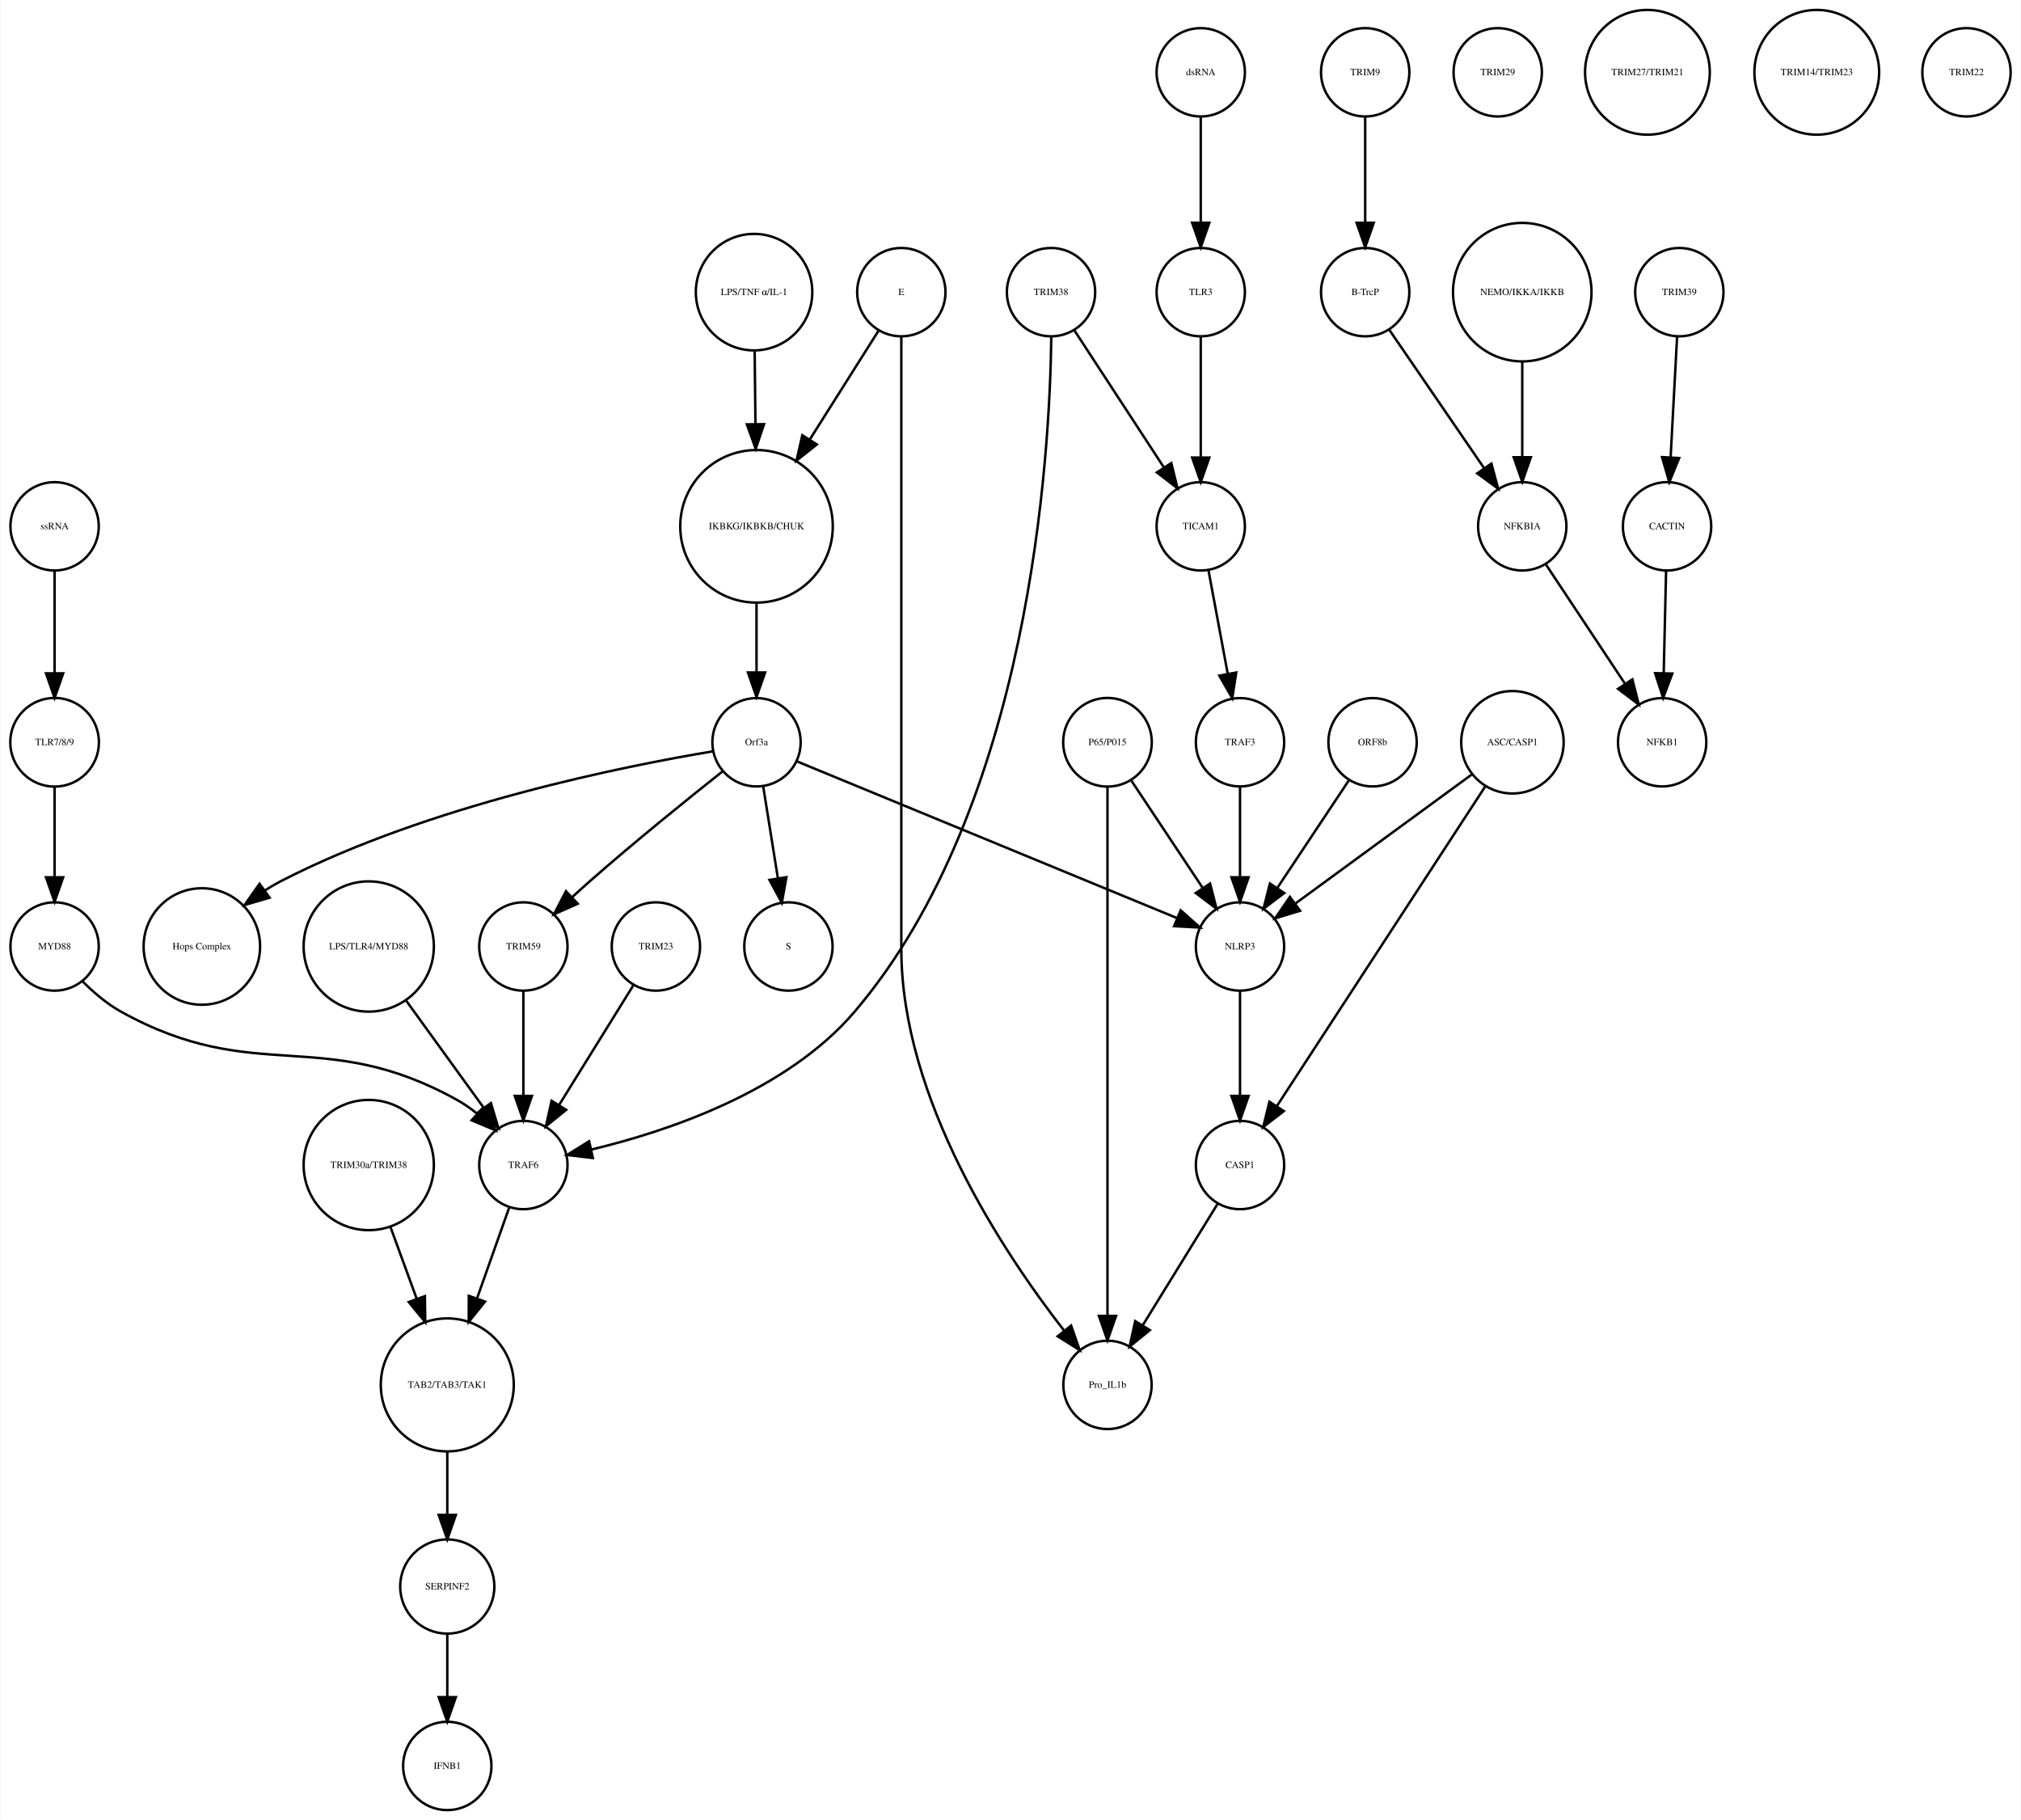
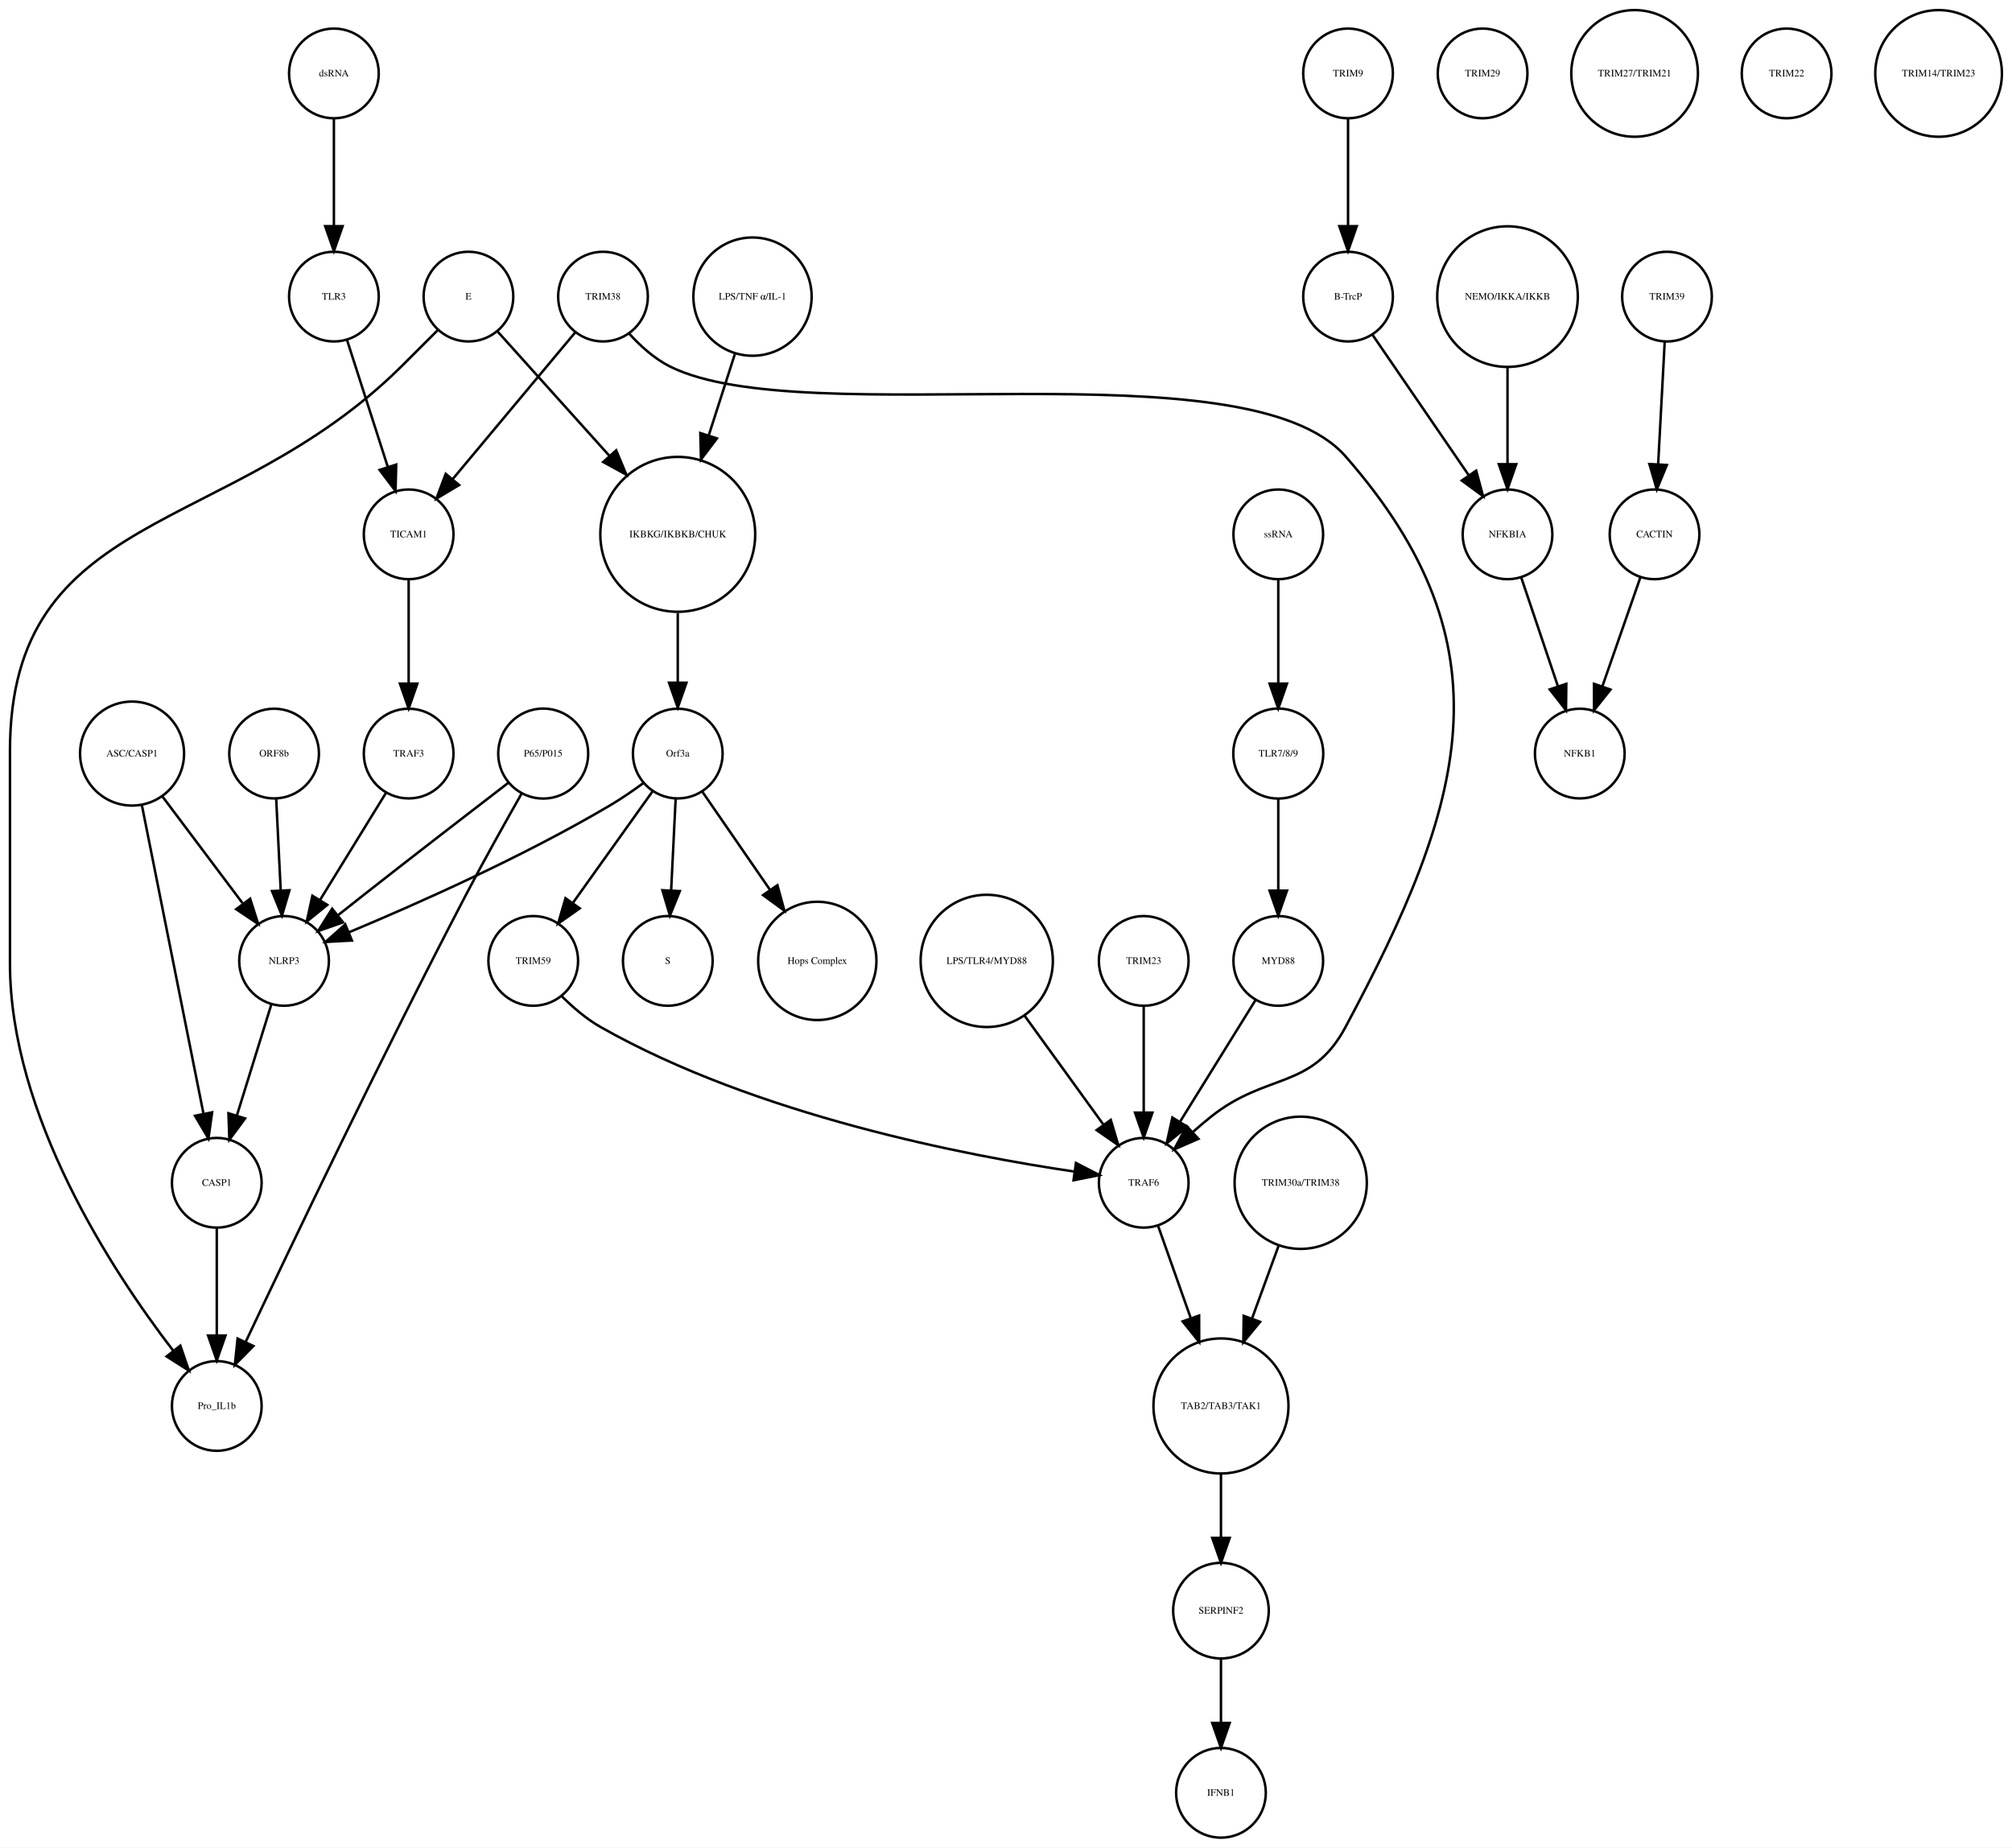
- <svg xmlns="http://www.w3.org/2000/svg" width="823pt" height="741pt" viewBox="0.00 0.00 823.03 741.41">
+ <svg xmlns="http://www.w3.org/2000/svg" width="807pt" height="741pt" viewBox="0.00 0.00 807.46 741.41">
  <g id="graph0" class="graph" transform="scale(1 1) rotate(0) translate(4 737.415)">
-     <polygon fill="white" stroke="none" points="-4,4 -4,-737.415 819.031,-737.415 819.031,4 -4,4" />
+     <polygon fill="white" stroke="none" points="-4,4 -4,-737.415 803.456,-737.415 803.456,4 -4,4" />
    <g id="node1" class="node">
-       <ellipse fill="none" stroke="black" cx="304.031" cy="-522.999" rx="31.08" ry="31.08" />
-       <text text-anchor="middle" x="304.031" y="-521.799" font-family="Times,serif" font-size="4.00">IKBKG/IKBKB/CHUK</text>
+       <ellipse fill="none" stroke="black" cx="268" cy="-522.999" rx="31.08" ry="31.08" />
+       <text text-anchor="middle" x="268" y="-521.799" font-family="Times,serif" font-size="4.00">IKBKG/IKBKB/CHUK</text>
    </g>
    <g id="node2" class="node">
-       <ellipse fill="none" stroke="black" cx="304.031" cy="-435.026" rx="18" ry="18" />
-       <text text-anchor="middle" x="304.031" y="-433.826" font-family="Times,serif" font-size="4.00">Orf3a</text>
+       <ellipse fill="none" stroke="black" cx="268" cy="-435.026" rx="18" ry="18" />
+       <text text-anchor="middle" x="268" y="-433.826" font-family="Times,serif" font-size="4.00">Orf3a</text>
    </g>
    <g id="edge1" class="edge">
-       <path fill="none" stroke="black" d="M304.031,-491.446C304.031,-482.388 304.031,-472.523 304.031,-463.661" />
-       <polygon fill="black" stroke="black" points="307.531,-463.469 304.031,-453.469 300.531,-463.469 307.531,-463.469" />
+       <path fill="none" stroke="black" d="M268,-491.446C268,-482.388 268,-472.523 268,-463.661" />
+       <polygon fill="black" stroke="black" points="271.5,-463.469 268,-453.469 264.5,-463.469 271.5,-463.469" />
    </g>
    <g id="node3" class="node">
-       <ellipse fill="none" stroke="black" cx="317.031" cy="-351.827" rx="18" ry="18" />
-       <text text-anchor="middle" x="317.031" y="-350.627" font-family="Times,serif" font-size="4.00">S</text>
+       <ellipse fill="none" stroke="black" cx="264" cy="-351.827" rx="18" ry="18" />
+       <text text-anchor="middle" x="264" y="-350.627" font-family="Times,serif" font-size="4.00">S</text>
    </g>
    <g id="edge2" class="edge">
-       <path fill="none" stroke="black" d="M306.725,-417.202C308.45,-406.423 310.729,-392.193 312.704,-379.853" />
-       <polygon fill="black" stroke="black" points="316.216,-380.058 314.341,-369.63 309.304,-378.951 316.216,-380.058" />
+       <path fill="none" stroke="black" d="M267.152,-416.806C266.627,-406.148 265.941,-392.23 265.343,-380.097" />
+       <polygon fill="black" stroke="black" points="268.835,-379.838 264.847,-370.022 261.843,-380.183 268.835,-379.838" />
    </g>
    <g id="node9" class="node">
-       <ellipse fill="none" stroke="black" cx="78.031" cy="-351.827" rx="23.73" ry="23.73" />
-       <text text-anchor="middle" x="78.031" y="-350.627" font-family="Times,serif" font-size="4.00">Hops Complex</text>
+       <ellipse fill="none" stroke="black" cx="324" cy="-351.827" rx="23.73" ry="23.73" />
+       <text text-anchor="middle" x="324" y="-350.627" font-family="Times,serif" font-size="4.00">Hops Complex</text>
    </g>
    <g id="edge3" class="edge">
-       <path fill="none" stroke="black" d="M286.308,-431.34C251.117,-425.501 170.598,-409.593 110.031,-378.343 107.979,-377.285 105.932,-376.083 103.922,-374.793" />
-       <polygon fill="black" stroke="black" points="105.616,-371.701 95.446,-368.729 101.543,-377.394 105.616,-371.701" />
+       <path fill="none" stroke="black" d="M277.754,-419.882C285.261,-408.999 295.865,-393.622 305.026,-380.339" />
+       <polygon fill="black" stroke="black" points="307.995,-382.199 310.791,-371.98 302.232,-378.225 307.995,-382.199" />
+     </g>
+     <g id="node24" class="node">
+       <ellipse fill="none" stroke="black" cx="110" cy="-351.827" rx="18" ry="18" />
+       <text text-anchor="middle" x="110" y="-350.627" font-family="Times,serif" font-size="4.00">NLRP3</text>
+     </g>
+     <g id="edge5" class="edge">
+       <path fill="none" stroke="black" d="M254.332,-423.286C250.163,-420.225 245.493,-417.003 241,-414.343 206.106,-393.688 163.146,-374.628 136.157,-363.361" />
+       <polygon fill="black" stroke="black" points="137.225,-360.015 126.646,-359.437 134.555,-366.486 137.225,-360.015" />
+     </g>
+     <g id="node31" class="node">
+       <ellipse fill="none" stroke="black" cx="210" cy="-351.827" rx="18" ry="18" />
+       <text text-anchor="middle" x="210" y="-350.627" font-family="Times,serif" font-size="4.00">TRIM59</text>
+     </g>
+     <g id="edge4" class="edge">
+       <path fill="none" stroke="black" d="M257.897,-419.882C249.081,-407.54 236.139,-389.421 225.929,-375.128" />
+       <polygon fill="black" stroke="black" points="228.648,-372.912 219.987,-366.809 222.951,-376.98 228.648,-372.912" />
+     </g>
+     <g id="node4" class="node">
+       <ellipse fill="none" stroke="black" cx="537" cy="-707.959" rx="18" ry="18" />
+       <text text-anchor="middle" x="537" y="-706.759" font-family="Times,serif" font-size="4.00">TRIM9</text>
+     </g>
+     <g id="node5" class="node">
+       <ellipse fill="none" stroke="black" cx="537" cy="-618.396" rx="18" ry="18" />
+       <text text-anchor="middle" x="537" y="-617.196" font-family="Times,serif" font-size="4.00">B-TrcP</text>
+     </g>
+     <g id="edge6" class="edge">
+       <path fill="none" stroke="black" d="M537,-689.659C537,-677.426 537,-660.775 537,-646.753" />
+       <polygon fill="black" stroke="black" points="540.5,-646.659 537,-636.659 533.5,-646.659 540.5,-646.659" />
+     </g>
+     <g id="node29" class="node">
+       <ellipse fill="none" stroke="black" cx="601" cy="-522.999" rx="18" ry="18" />
+       <text text-anchor="middle" x="601" y="-521.799" font-family="Times,serif" font-size="4.00">NFKBIA</text>
+     </g>
+     <g id="edge7" class="edge">
+       <path fill="none" stroke="black" d="M546.72,-603.211C556.964,-588.262 573.254,-564.489 585.319,-546.883" />
+       <polygon fill="black" stroke="black" points="588.423,-548.545 591.188,-538.317 582.648,-544.588 588.423,-548.545" />
+     </g>
+     <g id="node6" class="node">
+       <ellipse fill="none" stroke="black" cx="665" cy="-618.396" rx="18" ry="18" />
+       <text text-anchor="middle" x="665" y="-617.196" font-family="Times,serif" font-size="4.00">TRIM39</text>
+     </g>
+     <g id="node7" class="node">
+       <ellipse fill="none" stroke="black" cx="660" cy="-522.999" rx="18" ry="18" />
+       <text text-anchor="middle" x="660" y="-521.799" font-family="Times,serif" font-size="4.00">CACTIN</text>
+     </g>
+     <g id="edge8" class="edge">
+       <path fill="none" stroke="black" d="M664.083,-600.265C663.35,-586.573 662.308,-567.12 661.461,-551.288" />
+       <polygon fill="black" stroke="black" points="664.941,-550.819 660.911,-541.021 657.951,-551.193 664.941,-550.819" />
+     </g>
+     <g id="node8" class="node">
+       <ellipse fill="none" stroke="black" cx="630" cy="-435.026" rx="18" ry="18" />
+       <text text-anchor="middle" x="630" y="-433.826" font-family="Times,serif" font-size="4.00">NFKB1</text>
+     </g>
+     <g id="edge9" class="edge">
+       <path fill="none" stroke="black" d="M654.357,-505.828C650.069,-493.538 644.081,-476.378 639.115,-462.149" />
+       <polygon fill="black" stroke="black" points="642.319,-460.705 635.719,-452.417 635.71,-463.012 642.319,-460.705" />
+     </g>
+     <g id="node10" class="node">
+       <ellipse fill="none" stroke="black" cx="509" cy="-351.827" rx="18" ry="18" />
+       <text text-anchor="middle" x="509" y="-350.627" font-family="Times,serif" font-size="4.00">MYD88</text>
+     </g>
+     <g id="node37" class="node">
+       <ellipse fill="none" stroke="black" cx="455" cy="-262.794" rx="18" ry="18" />
+       <text text-anchor="middle" x="455" y="-261.594" font-family="Times,serif" font-size="4.00">TRAF6</text>
+     </g>
+     <g id="edge10" class="edge">
+       <path fill="none" stroke="black" d="M499.84,-336.063C491.539,-322.684 479.166,-302.743 469.519,-287.195" />
+       <polygon fill="black" stroke="black" points="472.452,-285.282 464.205,-278.63 466.503,-288.973 472.452,-285.282" />
+     </g>
+     <g id="node11" class="node">
+       <ellipse fill="none" stroke="black" cx="591" cy="-707.959" rx="18" ry="18" />
+       <text text-anchor="middle" x="591" y="-706.759" font-family="Times,serif" font-size="4.00">TRIM29</text>
+     </g>
+     <g id="node12" class="node">
+       <ellipse fill="none" stroke="black" cx="652" cy="-707.959" rx="25.412" ry="25.412" />
+       <text text-anchor="middle" x="652" y="-706.759" font-family="Times,serif" font-size="4.00">TRIM27/TRIM21</text>
+     </g>
+     <g id="node13" class="node">
+       <ellipse fill="none" stroke="black" cx="509" cy="-522.999" rx="18" ry="18" />
+       <text text-anchor="middle" x="509" y="-521.799" font-family="Times,serif" font-size="4.00">ssRNA</text>
+     </g>
+     <g id="node38" class="node">
+       <ellipse fill="none" stroke="black" cx="509" cy="-435.026" rx="18.062" ry="18.062" />
+       <text text-anchor="middle" x="509" y="-433.826" font-family="Times,serif" font-size="4.00">TLR7/8/9</text>
+     </g>
+     <g id="edge11" class="edge">
+       <path fill="none" stroke="black" d="M509,-504.601C509,-492.754 509,-476.83 509,-463.309" />
+       <polygon fill="black" stroke="black" points="512.5,-463.105 509,-453.105 505.5,-463.105 512.5,-463.105" />
+     </g>
+     <g id="node14" class="node">
+       <ellipse fill="none" stroke="black" cx="49" cy="-435.026" rx="20.867" ry="20.867" />
+       <text text-anchor="middle" x="49" y="-433.826" font-family="Times,serif" font-size="4.00">ASC/CASP1</text>
+     </g>
+     <g id="edge13" class="edge">
+       <path fill="none" stroke="black" d="M61.052,-417.984C70.28,-405.7 83.117,-388.611 93.33,-375.017" />
+       <polygon fill="black" stroke="black" points="96.39,-376.771 99.598,-366.673 90.793,-372.566 96.39,-376.771" />
+     </g>
+     <g id="node34" class="node">
+       <ellipse fill="none" stroke="black" cx="83" cy="-262.794" rx="18" ry="18" />
+       <text text-anchor="middle" x="83" y="-261.594" font-family="Times,serif" font-size="4.00">CASP1</text>
+     </g>
+     <g id="edge12" class="edge">
+       <path fill="none" stroke="black" d="M52.9,-414.499C59.002,-383.948 70.817,-324.795 77.689,-290.384" />
+       <polygon fill="black" stroke="black" points="81.125,-291.05 79.652,-280.558 74.261,-289.679 81.125,-291.05" />
+     </g>
+     <g id="node15" class="node">
+       <ellipse fill="none" stroke="black" cx="392" cy="-351.827" rx="26.533" ry="26.533" />
+       <text text-anchor="middle" x="392" y="-350.627" font-family="Times,serif" font-size="4.00">LPS/TLR4/MYD88</text>
+     </g>
+     <g id="edge14" class="edge">
+       <path fill="none" stroke="black" d="M407.251,-329.759C416.81,-316.553 429.118,-299.549 438.844,-286.113" />
+       <polygon fill="black" stroke="black" points="441.779,-288.027 444.808,-277.874 436.109,-283.922 441.779,-288.027" />
+     </g>
+     <g id="node16" class="node">
+       <ellipse fill="none" stroke="black" cx="106" cy="-435.026" rx="18" ry="18" />
+       <text text-anchor="middle" x="106" y="-433.826" font-family="Times,serif" font-size="4.00">ORF8b</text>
+     </g>
+     <g id="edge15" class="edge">
+       <path fill="none" stroke="black" d="M106.848,-416.806C107.373,-406.148 108.059,-392.23 108.657,-380.097" />
+       <polygon fill="black" stroke="black" points="112.157,-380.183 109.153,-370.022 105.165,-379.838 112.157,-380.183" />
+     </g>
+     <g id="node17" class="node">
+       <ellipse fill="none" stroke="black" cx="214" cy="-435.026" rx="18.062" ry="18.062" />
+       <text text-anchor="middle" x="214" y="-433.826" font-family="Times,serif" font-size="4.00">P65/P015</text>
    </g>
    <g id="node18" class="node">
-       <ellipse fill="none" stroke="black" cx="209.031" cy="-351.827" rx="18" ry="18" />
-       <text text-anchor="middle" x="209.031" y="-350.627" font-family="Times,serif" font-size="4.00">TRIM59</text>
-     </g>
-     <g id="edge4" class="edge">
-       <path fill="none" stroke="black" d="M290.248,-423.212C276.34,-412.191 254.359,-394.472 236.031,-378.343 233.762,-376.346 231.418,-374.225 229.103,-372.092" />
-       <polygon fill="black" stroke="black" points="231.185,-369.246 221.496,-364.958 226.397,-374.352 231.185,-369.246" />
+       <ellipse fill="none" stroke="black" cx="83" cy="-173.231" rx="18" ry="18" />
+       <text text-anchor="middle" x="83" y="-172.031" font-family="Times,serif" font-size="4.00">Pro_IL1b</text>
+     </g>
+     <g id="edge16" class="edge">
+       <path fill="none" stroke="black" d="M205.364,-419.017C199.022,-407.876 190.28,-392.266 183,-378.343 149.599,-314.464 112.947,-237.817 94.692,-199.152" />
+       <polygon fill="black" stroke="black" points="97.682,-197.286 90.254,-189.732 91.35,-200.27 97.682,-197.286" />
+     </g>
+     <g id="edge17" class="edge">
+       <path fill="none" stroke="black" d="M200.15,-423.412C185.618,-412.253 162.133,-394.154 142,-378.343 138.605,-375.677 135.019,-372.84 131.525,-370.062" />
+       <polygon fill="black" stroke="black" points="133.669,-367.296 123.668,-363.799 129.306,-372.769 133.669,-367.296" />
+     </g>
+     <g id="node19" class="node">
+       <ellipse fill="none" stroke="black" cx="713" cy="-707.959" rx="18" ry="18" />
+       <text text-anchor="middle" x="713" y="-706.759" font-family="Times,serif" font-size="4.00">TRIM22</text>
+     </g>
+     <g id="node20" class="node">
+       <ellipse fill="none" stroke="black" cx="130" cy="-707.959" rx="18" ry="18" />
+       <text text-anchor="middle" x="130" y="-706.759" font-family="Times,serif" font-size="4.00">dsRNA</text>
+     </g>
+     <g id="node27" class="node">
+       <ellipse fill="none" stroke="black" cx="130" cy="-618.396" rx="18" ry="18" />
+       <text text-anchor="middle" x="130" y="-617.196" font-family="Times,serif" font-size="4.00">TLR3</text>
+     </g>
+     <g id="edge18" class="edge">
+       <path fill="none" stroke="black" d="M130,-689.659C130,-677.426 130,-660.775 130,-646.753" />
+       <polygon fill="black" stroke="black" points="133.5,-646.659 130,-636.659 126.5,-646.659 133.5,-646.659" />
+     </g>
+     <g id="node21" class="node">
+       <ellipse fill="none" stroke="black" cx="774" cy="-707.959" rx="25.412" ry="25.412" />
+       <text text-anchor="middle" x="774" y="-706.759" font-family="Times,serif" font-size="4.00">TRIM14/TRIM23</text>
+     </g>
+     <g id="node22" class="node">
+       <ellipse fill="none" stroke="black" cx="160" cy="-435.026" rx="18" ry="18" />
+       <text text-anchor="middle" x="160" y="-433.826" font-family="Times,serif" font-size="4.00">TRAF3</text>
+     </g>
+     <g id="edge19" class="edge">
+       <path fill="none" stroke="black" d="M150.829,-419.133C143.429,-407.115 132.884,-389.991 124.365,-376.156" />
+       <polygon fill="black" stroke="black" points="127.336,-374.306 119.113,-367.626 121.376,-377.976 127.336,-374.306" />
+     </g>
+     <g id="node23" class="node">
+       <ellipse fill="none" stroke="black" cx="486" cy="-173.231" rx="27.094" ry="27.094" />
+       <text text-anchor="middle" x="486" y="-172.031" font-family="Times,serif" font-size="4.00">TAB2/TAB3/TAK1</text>
+     </g>
+     <g id="node36" class="node">
+       <ellipse fill="none" stroke="black" cx="486" cy="-91.092" rx="19.184" ry="19.184" />
+       <text text-anchor="middle" x="486" y="-89.892" font-family="Times,serif" font-size="4.00">SERPINF2</text>
+     </g>
+     <g id="edge20" class="edge">
+       <path fill="none" stroke="black" d="M486,-145.99C486,-137.774 486,-128.673 486,-120.325" />
+       <polygon fill="black" stroke="black" points="489.5,-120.277 486,-110.277 482.5,-120.277 489.5,-120.277" />
+     </g>
+     <g id="edge21" class="edge">
+       <path fill="none" stroke="black" d="M104.922,-334.457C101.037,-321.936 95.604,-304.422 91.119,-289.964" />
+       <polygon fill="black" stroke="black" points="94.362,-288.605 88.056,-280.091 87.676,-290.679 94.362,-288.605" />
+     </g>
+     <g id="node25" class="node">
+       <ellipse fill="none" stroke="black" cx="160" cy="-522.999" rx="18" ry="18" />
+       <text text-anchor="middle" x="160" y="-521.799" font-family="Times,serif" font-size="4.00">TICAM1</text>
+     </g>
+     <g id="edge22" class="edge">
+       <path fill="none" stroke="black" d="M160,-504.601C160,-492.754 160,-476.83 160,-463.309" />
+       <polygon fill="black" stroke="black" points="163.5,-463.105 160,-453.105 156.5,-463.105 163.5,-463.105" />
+     </g>
+     <g id="node26" class="node">
+       <ellipse fill="none" stroke="black" cx="238" cy="-618.396" rx="18" ry="18" />
+       <text text-anchor="middle" x="238" y="-617.196" font-family="Times,serif" font-size="4.00">TRIM38</text>
+     </g>
+     <g id="edge24" class="edge">
+       <path fill="none" stroke="black" d="M226.825,-604.014C213.966,-588.617 192.687,-563.138 177.599,-545.072" />
+       <polygon fill="black" stroke="black" points="180.251,-542.787 171.155,-537.355 174.878,-547.274 180.251,-542.787" />
+     </g>
+     <g id="edge23" class="edge">
+       <path fill="none" stroke="black" d="M248.447,-603.6C252.977,-598.597 258.69,-593.412 265,-590.288 319.444,-563.333 495.971,-599.987 536,-554.288 603.056,-477.736 584.02,-415.037 536,-325.31 522.39,-299.879 504.563,-307.281 482,-289.31 479.635,-287.427 477.231,-285.378 474.882,-283.287" />
+       <polygon fill="black" stroke="black" points="476.95,-280.431 467.239,-276.195 472.189,-285.563 476.95,-280.431" />
+     </g>
+     <g id="edge25" class="edge">
+       <path fill="none" stroke="black" d="M135.226,-601.127C139.758,-587.018 146.398,-566.344 151.664,-549.951" />
+       <polygon fill="black" stroke="black" points="155.008,-550.985 154.734,-540.394 148.343,-548.845 155.008,-550.985" />
+     </g>
+     <g id="node28" class="node">
+       <ellipse fill="none" stroke="black" cx="486" cy="-18" rx="18" ry="18" />
+       <text text-anchor="middle" x="486" y="-16.8" font-family="Times,serif" font-size="4.00">IFNB1</text>
+     </g>
+     <g id="edge26" class="edge">
+       <path fill="none" stroke="black" d="M606.455,-505.828C610.6,-493.538 616.389,-476.378 621.188,-462.149" />
+       <polygon fill="black" stroke="black" points="624.591,-463.011 624.471,-452.417 617.958,-460.774 624.591,-463.011" />
+     </g>
+     <g id="node30" class="node">
+       <ellipse fill="none" stroke="black" cx="601" cy="-618.396" rx="28.215" ry="28.215" />
+       <text text-anchor="middle" x="601" y="-617.196" font-family="Times,serif" font-size="4.00">NEMO/IKKA/IKKB</text>
+     </g>
+     <g id="edge27" class="edge">
+       <path fill="none" stroke="black" d="M601,-590.13C601,-577.887 601,-563.475 601,-551.235" />
+       <polygon fill="black" stroke="black" points="604.5,-551.147 601,-541.147 597.5,-551.147 604.5,-551.147" />
+     </g>
+     <g id="edge28" class="edge">
+       <path fill="none" stroke="black" d="M221.345,-337.759C225.83,-333.267 231.278,-328.557 237,-325.31 299.589,-289.798 384.088,-273.623 427.193,-267.285" />
+       <polygon fill="black" stroke="black" points="427.805,-270.734 437.222,-265.88 426.833,-263.801 427.805,-270.734" />
+     </g>
+     <g id="node32" class="node">
+       <ellipse fill="none" stroke="black" cx="455" cy="-351.827" rx="18" ry="18" />
+       <text text-anchor="middle" x="455" y="-350.627" font-family="Times,serif" font-size="4.00">TRIM23</text>
+     </g>
+     <g id="edge29" class="edge">
+       <path fill="none" stroke="black" d="M455,-333.632C455,-321.473 455,-304.923 455,-290.986" />
+       <polygon fill="black" stroke="black" points="458.5,-290.953 455,-280.953 451.5,-290.953 458.5,-290.953" />
+     </g>
+     <g id="node33" class="node">
+       <ellipse fill="none" stroke="black" cx="298" cy="-618.396" rx="23.73" ry="23.73" />
+       <text text-anchor="middle" x="298" y="-617.196" font-family="Times,serif" font-size="4.00">LPS/TNF α/IL-1</text>
+     </g>
+     <g id="edge30" class="edge">
+       <path fill="none" stroke="black" d="M290.89,-595.262C287.755,-585.499 283.975,-573.734 280.4,-562.602" />
+       <polygon fill="black" stroke="black" points="283.722,-561.499 277.331,-553.048 277.057,-563.639 283.722,-561.499" />
+     </g>
+     <g id="edge31" class="edge">
+       <path fill="none" stroke="black" d="M83,-244.494C83,-232.261 83,-215.61 83,-201.588" />
+       <polygon fill="black" stroke="black" points="86.5,-201.494 83,-191.494 79.5,-201.494 86.5,-201.494" />
+     </g>
+     <g id="node35" class="node">
+       <ellipse fill="none" stroke="black" cx="184" cy="-618.396" rx="18" ry="18" />
+       <text text-anchor="middle" x="184" y="-617.196" font-family="Times,serif" font-size="4.00">E</text>
+     </g>
+     <g id="edge33" class="edge">
+       <path fill="none" stroke="black" d="M195.68,-604.409C207.251,-591.543 225.397,-571.367 240.618,-554.444" />
+       <polygon fill="black" stroke="black" points="243.286,-556.712 247.371,-546.936 238.081,-552.031 243.286,-556.712" />
+     </g>
+     <g id="edge32" class="edge">
+       <path fill="none" stroke="black" d="M171.672,-604.943C167.081,-600.325 161.816,-595.054 157,-590.288 87.464,-521.482 0,-533.85 0,-436.026 0,-436.026 0,-436.026 0,-350.827 0,-289.825 41.066,-227.266 65.426,-195.522" />
+       <polygon fill="black" stroke="black" points="68.374,-197.436 71.806,-187.413 62.872,-193.108 68.374,-197.436" />
+     </g>
+     <g id="edge34" class="edge">
+       <path fill="none" stroke="black" d="M486,-71.784C486,-64.031 486,-54.836 486,-46.309" />
+       <polygon fill="black" stroke="black" points="489.5,-46.025 486,-36.026 482.5,-46.026 489.5,-46.025" />
+     </g>
+     <g id="edge35" class="edge">
+       <path fill="none" stroke="black" d="M460.831,-245.324C464.484,-235.004 469.331,-221.313 473.796,-208.703" />
+       <polygon fill="black" stroke="black" points="477.226,-209.501 477.264,-198.906 470.627,-207.165 477.226,-209.501" />
+     </g>
+     <g id="edge36" class="edge">
+       <path fill="none" stroke="black" d="M509,-416.806C509,-406.148 509,-392.23 509,-380.097" />
+       <polygon fill="black" stroke="black" points="512.5,-380.022 509,-370.022 505.5,-380.022 512.5,-380.022" />
    </g>
    <g id="node39" class="node">
-       <ellipse fill="none" stroke="black" cx="501.031" cy="-351.827" rx="18" ry="18" />
-       <text text-anchor="middle" x="501.031" y="-350.627" font-family="Times,serif" font-size="4.00">NLRP3</text>
-     </g>
-     <g id="edge5" class="edge">
-       <path fill="none" stroke="black" d="M320.488,-427.243C354.832,-413.087 434.342,-380.315 475.427,-363.38" />
-       <polygon fill="black" stroke="black" points="476.848,-366.581 484.759,-359.534 474.18,-360.109 476.848,-366.581" />
-     </g>
-     <g id="node4" class="node">
-       <ellipse fill="none" stroke="black" cx="552.031" cy="-707.959" rx="18" ry="18" />
-       <text text-anchor="middle" x="552.031" y="-706.759" font-family="Times,serif" font-size="4.00">TRIM9</text>
-     </g>
-     <g id="node5" class="node">
-       <ellipse fill="none" stroke="black" cx="552.031" cy="-618.396" rx="18" ry="18" />
-       <text text-anchor="middle" x="552.031" y="-617.196" font-family="Times,serif" font-size="4.00">B-TrcP</text>
-     </g>
-     <g id="edge6" class="edge">
-       <path fill="none" stroke="black" d="M552.031,-689.659C552.031,-677.426 552.031,-660.775 552.031,-646.753" />
-       <polygon fill="black" stroke="black" points="555.531,-646.659 552.031,-636.659 548.531,-646.659 555.531,-646.659" />
-     </g>
-     <g id="node11" class="node">
-       <ellipse fill="none" stroke="black" cx="616.031" cy="-522.999" rx="18" ry="18" />
-       <text text-anchor="middle" x="616.031" y="-521.799" font-family="Times,serif" font-size="4.00">NFKBIA</text>
-     </g>
-     <g id="edge7" class="edge">
-       <path fill="none" stroke="black" d="M561.751,-603.211C571.995,-588.262 588.285,-564.489 600.35,-546.883" />
-       <polygon fill="black" stroke="black" points="603.454,-548.545 606.22,-538.317 597.68,-544.588 603.454,-548.545" />
-     </g>
-     <g id="node6" class="node">
-       <ellipse fill="none" stroke="black" cx="680.031" cy="-618.396" rx="18" ry="18" />
-       <text text-anchor="middle" x="680.031" y="-617.196" font-family="Times,serif" font-size="4.00">TRIM39</text>
-     </g>
-     <g id="node7" class="node">
-       <ellipse fill="none" stroke="black" cx="675.031" cy="-522.999" rx="18" ry="18" />
-       <text text-anchor="middle" x="675.031" y="-521.799" font-family="Times,serif" font-size="4.00">CACTIN</text>
-     </g>
-     <g id="edge8" class="edge">
-       <path fill="none" stroke="black" d="M679.114,-600.265C678.381,-586.573 677.34,-567.12 676.492,-551.288" />
-       <polygon fill="black" stroke="black" points="679.972,-550.819 675.942,-541.021 672.982,-551.193 679.972,-550.819" />
-     </g>
-     <g id="node8" class="node">
-       <ellipse fill="none" stroke="black" cx="673.031" cy="-435.026" rx="18" ry="18" />
-       <text text-anchor="middle" x="673.031" y="-433.826" font-family="Times,serif" font-size="4.00">NFKB1</text>
-     </g>
-     <g id="edge9" class="edge">
-       <path fill="none" stroke="black" d="M674.626,-504.601C674.351,-492.754 673.98,-476.83 673.666,-463.309" />
-       <polygon fill="black" stroke="black" points="677.16,-463.021 673.429,-453.105 670.162,-463.184 677.16,-463.021" />
-     </g>
-     <g id="node10" class="node">
-       <ellipse fill="none" stroke="black" cx="485.031" cy="-618.396" rx="18" ry="18" />
-       <text text-anchor="middle" x="485.031" y="-617.196" font-family="Times,serif" font-size="4.00">TLR3</text>
-     </g>
-     <g id="node33" class="node">
-       <ellipse fill="none" stroke="black" cx="485.031" cy="-522.999" rx="18" ry="18" />
-       <text text-anchor="middle" x="485.031" y="-521.799" font-family="Times,serif" font-size="4.00">TICAM1</text>
-     </g>
-     <g id="edge10" class="edge">
-       <path fill="none" stroke="black" d="M485.031,-600.265C485.031,-586.573 485.031,-567.12 485.031,-551.288" />
-       <polygon fill="black" stroke="black" points="488.531,-551.02 485.031,-541.021 481.531,-551.021 488.531,-551.02" />
-     </g>
-     <g id="edge11" class="edge">
-       <path fill="none" stroke="black" d="M625.7,-507.415C634.516,-494.119 647.681,-474.262 657.89,-458.863" />
-       <polygon fill="black" stroke="black" points="660.896,-460.664 663.505,-450.395 655.062,-456.795 660.896,-460.664" />
-     </g>
-     <g id="node12" class="node">
-       <ellipse fill="none" stroke="black" cx="485.031" cy="-707.959" rx="18" ry="18" />
-       <text text-anchor="middle" x="485.031" y="-706.759" font-family="Times,serif" font-size="4.00">dsRNA</text>
-     </g>
-     <g id="edge12" class="edge">
-       <path fill="none" stroke="black" d="M485.031,-689.659C485.031,-677.426 485.031,-660.775 485.031,-646.753" />
-       <polygon fill="black" stroke="black" points="488.531,-646.659 485.031,-636.659 481.531,-646.659 488.531,-646.659" />
-     </g>
-     <g id="node13" class="node">
-       <ellipse fill="none" stroke="black" cx="606.031" cy="-707.959" rx="18" ry="18" />
-       <text text-anchor="middle" x="606.031" y="-706.759" font-family="Times,serif" font-size="4.00">TRIM29</text>
-     </g>
-     <g id="node14" class="node">
-       <ellipse fill="none" stroke="black" cx="146.031" cy="-262.794" rx="26.533" ry="26.533" />
-       <text text-anchor="middle" x="146.031" y="-261.594" font-family="Times,serif" font-size="4.00">TRIM30a/TRIM38</text>
-     </g>
-     <g id="node27" class="node">
-       <ellipse fill="none" stroke="black" cx="178.031" cy="-173.231" rx="27.094" ry="27.094" />
-       <text text-anchor="middle" x="178.031" y="-172.031" font-family="Times,serif" font-size="4.00">TAB2/TAB3/TAK1</text>
-     </g>
-     <g id="edge13" class="edge">
-       <path fill="none" stroke="black" d="M154.945,-237.403C158.246,-228.37 162.051,-217.957 165.608,-208.224" />
-       <polygon fill="black" stroke="black" points="168.909,-209.389 169.054,-198.795 162.334,-206.986 168.909,-209.389" />
-     </g>
-     <g id="node15" class="node">
-       <ellipse fill="none" stroke="black" cx="555.031" cy="-435.026" rx="18" ry="18" />
-       <text text-anchor="middle" x="555.031" y="-433.826" font-family="Times,serif" font-size="4.00">ORF8b</text>
-     </g>
-     <g id="edge14" class="edge">
-       <path fill="none" stroke="black" d="M545.377,-419.51C537.314,-407.385 525.672,-389.88 516.34,-375.847" />
-       <polygon fill="black" stroke="black" points="519.054,-373.607 510.602,-367.218 513.225,-377.483 519.054,-373.607" />
-     </g>
-     <g id="node16" class="node">
-       <ellipse fill="none" stroke="black" cx="263.031" cy="-351.827" rx="18" ry="18" />
-       <text text-anchor="middle" x="263.031" y="-350.627" font-family="Times,serif" font-size="4.00">TRIM23</text>
-     </g>
-     <g id="node32" class="node">
-       <ellipse fill="none" stroke="black" cx="209.031" cy="-262.794" rx="18" ry="18" />
-       <text text-anchor="middle" x="209.031" y="-261.594" font-family="Times,serif" font-size="4.00">TRAF6</text>
-     </g>
-     <g id="edge15" class="edge">
-       <path fill="none" stroke="black" d="M253.871,-336.063C245.57,-322.684 233.197,-302.743 223.55,-287.195" />
-       <polygon fill="black" stroke="black" points="226.483,-285.282 218.237,-278.63 220.535,-288.973 226.483,-285.282" />
-     </g>
-     <g id="node17" class="node">
-       <ellipse fill="none" stroke="black" cx="363.031" cy="-618.396" rx="18" ry="18" />
-       <text text-anchor="middle" x="363.031" y="-617.196" font-family="Times,serif" font-size="4.00">E</text>
-     </g>
-     <g id="edge16" class="edge">
-       <path fill="none" stroke="black" d="M353.812,-602.802C346.335,-590.965 335.488,-573.795 325.826,-558.501" />
-       <polygon fill="black" stroke="black" points="328.609,-556.352 320.309,-549.767 322.691,-560.091 328.609,-556.352" />
-     </g>
-     <g id="node37" class="node">
-       <ellipse fill="none" stroke="black" cx="447.031" cy="-173.231" rx="18" ry="18" />
-       <text text-anchor="middle" x="447.031" y="-172.031" font-family="Times,serif" font-size="4.00">Pro_IL1b</text>
-     </g>
-     <g id="edge17" class="edge">
-       <path fill="none" stroke="black" d="M363.031,-600.392C363.031,-568.275 363.031,-496.483 363.031,-436.026 363.031,-436.026 363.031,-436.026 363.031,-350.827 363.031,-289.692 404.592,-227.187 429.246,-195.487" />
-       <polygon fill="black" stroke="black" points="432.205,-197.39 435.703,-187.39 426.732,-193.026 432.205,-197.39" />
-     </g>
-     <g id="edge18" class="edge">
-       <path fill="none" stroke="black" d="M209.031,-333.632C209.031,-321.473 209.031,-304.923 209.031,-290.986" />
-       <polygon fill="black" stroke="black" points="212.531,-290.953 209.031,-280.953 205.531,-290.953 212.531,-290.953" />
-     </g>
-     <g id="node19" class="node">
-       <ellipse fill="none" stroke="black" cx="303.031" cy="-618.396" rx="23.73" ry="23.73" />
-       <text text-anchor="middle" x="303.031" y="-617.196" font-family="Times,serif" font-size="4.00">LPS/TNF α/IL-1</text>
-     </g>
-     <g id="edge19" class="edge">
-       <path fill="none" stroke="black" d="M303.278,-594.309C303.374,-585.408 303.486,-574.955 303.594,-564.87" />
-       <polygon fill="black" stroke="black" points="307.096,-564.611 303.704,-554.574 300.097,-564.536 307.096,-564.611" />
-     </g>
-     <g id="node20" class="node">
-       <ellipse fill="none" stroke="black" cx="447.031" cy="-435.026" rx="18.062" ry="18.062" />
-       <text text-anchor="middle" x="447.031" y="-433.826" font-family="Times,serif" font-size="4.00">P65/P015</text>
-     </g>
-     <g id="edge21" class="edge">
-       <path fill="none" stroke="black" d="M447.031,-416.98C447.031,-372.941 447.031,-255.078 447.031,-201.461" />
-       <polygon fill="black" stroke="black" points="450.531,-201.339 447.031,-191.339 443.531,-201.339 450.531,-201.339" />
-     </g>
-     <g id="edge20" class="edge">
-       <path fill="none" stroke="black" d="M456.685,-419.51C464.748,-407.385 476.39,-389.88 485.722,-375.847" />
-       <polygon fill="black" stroke="black" points="488.837,-377.483 491.461,-367.218 483.009,-373.607 488.837,-377.483" />
-     </g>
-     <g id="node21" class="node">
-       <ellipse fill="none" stroke="black" cx="178.031" cy="-91.092" rx="19.184" ry="19.184" />
-       <text text-anchor="middle" x="178.031" y="-89.892" font-family="Times,serif" font-size="4.00">SERPINF2</text>
-     </g>
-     <g id="node25" class="node">
-       <ellipse fill="none" stroke="black" cx="178.031" cy="-18" rx="18" ry="18" />
-       <text text-anchor="middle" x="178.031" y="-16.8" font-family="Times,serif" font-size="4.00">IFNB1</text>
-     </g>
-     <g id="edge22" class="edge">
-       <path fill="none" stroke="black" d="M178.031,-71.784C178.031,-64.031 178.031,-54.836 178.031,-46.309" />
-       <polygon fill="black" stroke="black" points="181.531,-46.025 178.031,-36.026 174.531,-46.026 181.531,-46.025" />
-     </g>
-     <g id="node22" class="node">
-       <ellipse fill="none" stroke="black" cx="18.031" cy="-435.026" rx="18.062" ry="18.062" />
-       <text text-anchor="middle" x="18.031" y="-433.826" font-family="Times,serif" font-size="4.00">TLR7/8/9</text>
-     </g>
-     <g id="node26" class="node">
-       <ellipse fill="none" stroke="black" cx="18.031" cy="-351.827" rx="18" ry="18" />
-       <text text-anchor="middle" x="18.031" y="-350.627" font-family="Times,serif" font-size="4.00">MYD88</text>
-     </g>
-     <g id="edge23" class="edge">
-       <path fill="none" stroke="black" d="M18.031,-416.806C18.031,-406.148 18.031,-392.23 18.031,-380.097" />
-       <polygon fill="black" stroke="black" points="21.531,-380.022 18.031,-370.022 14.531,-380.022 21.531,-380.022" />
-     </g>
-     <g id="node23" class="node">
-       <ellipse fill="none" stroke="black" cx="501.031" cy="-435.026" rx="18" ry="18" />
-       <text text-anchor="middle" x="501.031" y="-433.826" font-family="Times,serif" font-size="4.00">TRAF3</text>
-     </g>
-     <g id="edge24" class="edge">
-       <path fill="none" stroke="black" d="M501.031,-416.806C501.031,-406.148 501.031,-392.23 501.031,-380.097" />
-       <polygon fill="black" stroke="black" points="504.531,-380.022 501.031,-370.022 497.531,-380.022 504.531,-380.022" />
-     </g>
-     <g id="node24" class="node">
-       <ellipse fill="none" stroke="black" cx="501.031" cy="-262.794" rx="18" ry="18" />
-       <text text-anchor="middle" x="501.031" y="-261.594" font-family="Times,serif" font-size="4.00">CASP1</text>
-     </g>
-     <g id="edge25" class="edge">
-       <path fill="none" stroke="black" d="M491.871,-246.94C483.52,-233.398 471.047,-213.174 461.375,-197.49" />
-       <polygon fill="black" stroke="black" points="464.284,-195.54 456.056,-188.865 458.326,-199.214 464.284,-195.54" />
-     </g>
-     <g id="edge26" class="edge">
-       <path fill="none" stroke="black" d="M29.345,-337.703C33.826,-333.205 39.28,-328.505 45.031,-325.31 100.066,-294.738 126.997,-319.883 182.031,-289.31 184.817,-287.763 187.533,-285.863 190.102,-283.803" />
-       <polygon fill="black" stroke="black" points="192.647,-286.22 197.718,-276.918 187.953,-281.028 192.647,-286.22" />
-     </g>
-     <g id="edge27" class="edge">
-       <path fill="none" stroke="black" d="M178.031,-145.99C178.031,-137.774 178.031,-128.673 178.031,-120.325" />
-       <polygon fill="black" stroke="black" points="181.531,-120.277 178.031,-110.277 174.531,-120.277 181.531,-120.277" />
-     </g>
-     <g id="node28" class="node">
-       <ellipse fill="none" stroke="black" cx="616.031" cy="-618.396" rx="28.215" ry="28.215" />
-       <text text-anchor="middle" x="616.031" y="-617.196" font-family="Times,serif" font-size="4.00">NEMO/IKKA/IKKB</text>
-     </g>
-     <g id="edge28" class="edge">
-       <path fill="none" stroke="black" d="M616.031,-590.13C616.031,-577.887 616.031,-563.475 616.031,-551.235" />
-       <polygon fill="black" stroke="black" points="619.531,-551.147 616.031,-541.147 612.531,-551.147 619.531,-551.147" />
-     </g>
-     <g id="node29" class="node">
-       <ellipse fill="none" stroke="black" cx="667.031" cy="-707.959" rx="25.412" ry="25.412" />
-       <text text-anchor="middle" x="667.031" y="-706.759" font-family="Times,serif" font-size="4.00">TRIM27/TRIM21</text>
-     </g>
-     <g id="node30" class="node">
-       <ellipse fill="none" stroke="black" cx="424.031" cy="-618.396" rx="18" ry="18" />
-       <text text-anchor="middle" x="424.031" y="-617.196" font-family="Times,serif" font-size="4.00">TRIM38</text>
-     </g>
-     <g id="edge29" class="edge">
-       <path fill="none" stroke="black" d="M424.139,-600.287C423.548,-551.392 415.435,-409.181 344.031,-325.31 316.251,-292.68 267.556,-276.48 236.867,-269.136" />
-       <polygon fill="black" stroke="black" points="237.349,-265.657 226.826,-266.895 235.824,-272.489 237.349,-265.657" />
-     </g>
-     <g id="edge30" class="edge">
-       <path fill="none" stroke="black" d="M433.562,-602.802C443.321,-587.861 458.631,-564.42 470.019,-546.984" />
-       <polygon fill="black" stroke="black" points="473.029,-548.776 475.567,-538.489 467.168,-544.948 473.029,-548.776" />
-     </g>
-     <g id="node31" class="node">
-       <ellipse fill="none" stroke="black" cx="18.031" cy="-522.999" rx="18" ry="18" />
-       <text text-anchor="middle" x="18.031" y="-521.799" font-family="Times,serif" font-size="4.00">ssRNA</text>
-     </g>
-     <g id="edge31" class="edge">
-       <path fill="none" stroke="black" d="M18.031,-504.601C18.031,-492.754 18.031,-476.83 18.031,-463.309" />
-       <polygon fill="black" stroke="black" points="21.531,-463.105 18.031,-453.105 14.531,-463.105 21.531,-463.105" />
-     </g>
-     <g id="edge32" class="edge">
-       <path fill="none" stroke="black" d="M203.2,-245.324C199.547,-235.004 194.7,-221.313 190.235,-208.703" />
-       <polygon fill="black" stroke="black" points="193.404,-207.165 186.767,-198.906 186.805,-209.501 193.404,-207.165" />
-     </g>
-     <g id="edge33" class="edge">
-       <path fill="none" stroke="black" d="M488.192,-505.013C490.428,-493.003 493.47,-476.654 496.032,-462.887" />
-       <polygon fill="black" stroke="black" points="499.488,-463.448 497.877,-452.976 492.606,-462.167 499.488,-463.448" />
-     </g>
-     <g id="node34" class="node">
-       <ellipse fill="none" stroke="black" cx="612.031" cy="-435.026" rx="20.867" ry="20.867" />
-       <text text-anchor="middle" x="612.031" y="-433.826" font-family="Times,serif" font-size="4.00">ASC/CASP1</text>
-     </g>
-     <g id="edge35" class="edge">
-       <path fill="none" stroke="black" d="M601.186,-417.394C581.255,-386.828 538.771,-321.672 516.069,-286.856" />
-       <polygon fill="black" stroke="black" points="518.881,-284.76 510.487,-278.295 513.017,-288.584 518.881,-284.76" />
-     </g>
-     <g id="edge34" class="edge">
-       <path fill="none" stroke="black" d="M595.653,-422.045C576.572,-408.087 544.938,-384.946 523.553,-369.303" />
-       <polygon fill="black" stroke="black" points="525.495,-366.387 515.358,-363.307 521.362,-372.036 525.495,-366.387" />
-     </g>
-     <g id="node35" class="node">
-       <ellipse fill="none" stroke="black" cx="736.031" cy="-707.959" rx="25.412" ry="25.412" />
-       <text text-anchor="middle" x="736.031" y="-706.759" font-family="Times,serif" font-size="4.00">TRIM14/TRIM23</text>
-     </g>
-     <g id="node36" class="node">
-       <ellipse fill="none" stroke="black" cx="146.031" cy="-351.827" rx="26.533" ry="26.533" />
-       <text text-anchor="middle" x="146.031" y="-350.627" font-family="Times,serif" font-size="4.00">LPS/TLR4/MYD88</text>
-     </g>
-     <g id="edge36" class="edge">
-       <path fill="none" stroke="black" d="M161.282,-329.759C170.841,-316.553 183.15,-299.549 192.876,-286.113" />
-       <polygon fill="black" stroke="black" points="195.811,-288.027 198.839,-277.874 190.14,-283.922 195.811,-288.027" />
-     </g>
-     <g id="node38" class="node">
-       <ellipse fill="none" stroke="black" cx="797.031" cy="-707.959" rx="18" ry="18" />
-       <text text-anchor="middle" x="797.031" y="-706.759" font-family="Times,serif" font-size="4.00">TRIM22</text>
+       <ellipse fill="none" stroke="black" cx="518" cy="-262.794" rx="26.533" ry="26.533" />
+       <text text-anchor="middle" x="518" y="-261.594" font-family="Times,serif" font-size="4.00">TRIM30a/TRIM38</text>
    </g>
    <g id="edge37" class="edge">
-       <path fill="none" stroke="black" d="M501.031,-333.632C501.031,-321.473 501.031,-304.923 501.031,-290.986" />
-       <polygon fill="black" stroke="black" points="504.531,-290.953 501.031,-280.953 497.531,-290.953 504.531,-290.953" />
+       <path fill="none" stroke="black" d="M509.086,-237.403C505.785,-228.37 501.98,-217.957 498.423,-208.224" />
+       <polygon fill="black" stroke="black" points="501.697,-206.986 494.977,-198.795 495.122,-209.389 501.697,-206.986" />
    </g>
  </g>
</svg>
